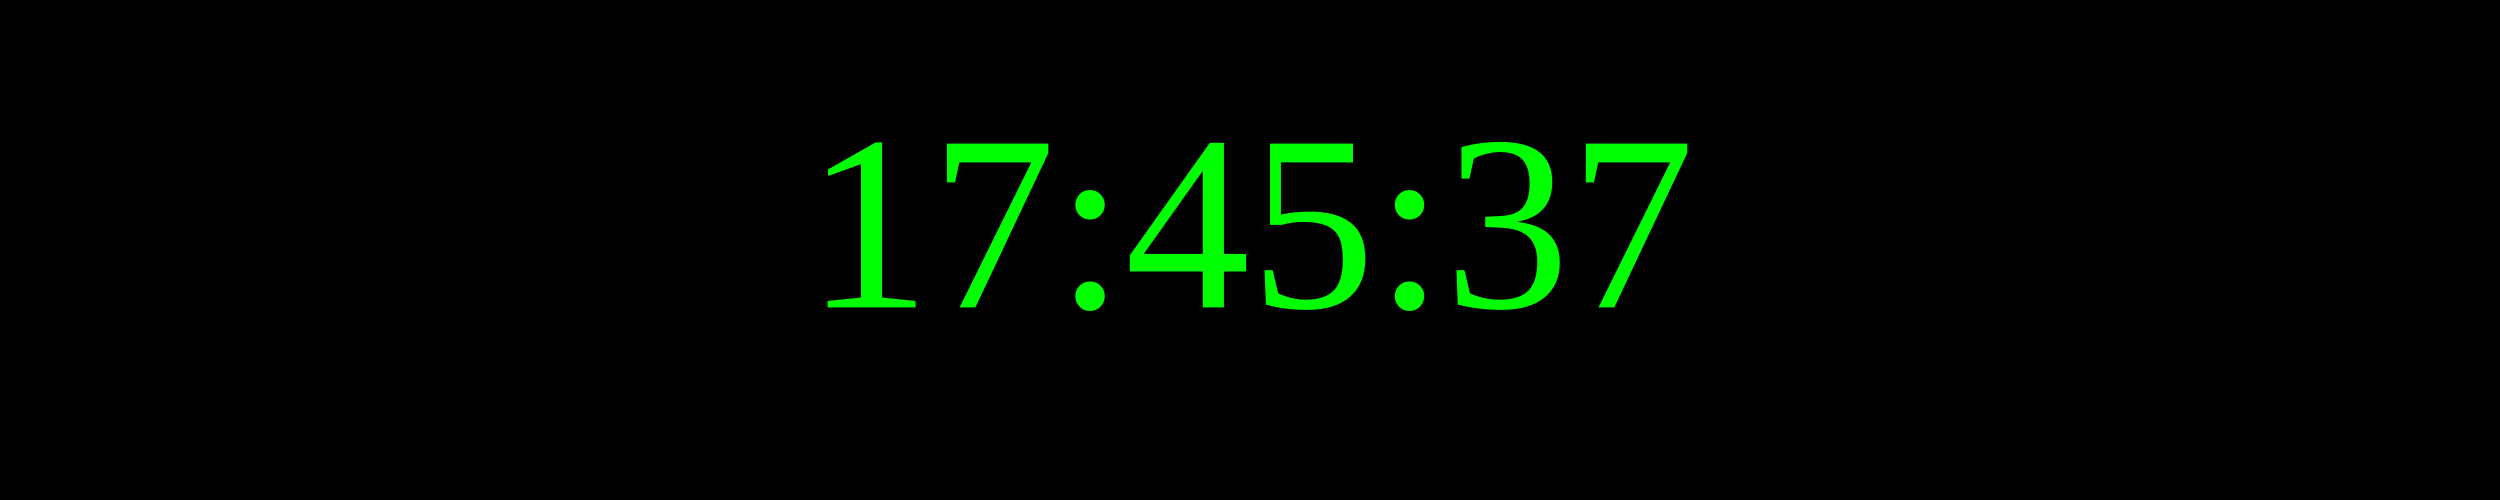
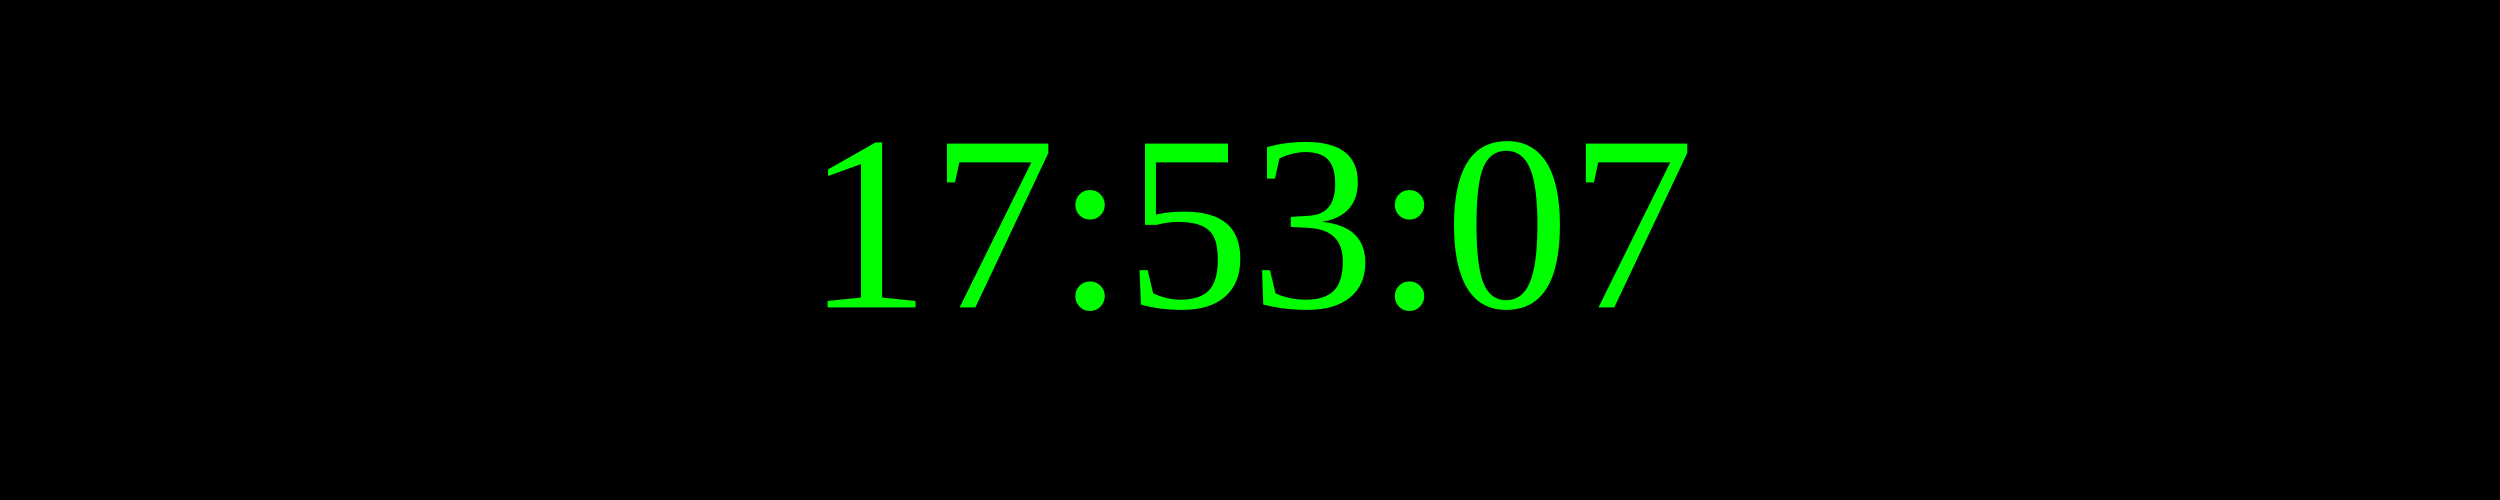
<svg xmlns="http://www.w3.org/2000/svg" width="250" height="50">
  <rect width="100%" height="100%" fill="black" />
  <text x="50%" y="50%" font-size="25" fill="lime" text-anchor="middle" dominant-baseline="middle">
- 17:45:37
+ 17:53:07
</text>
</svg>
